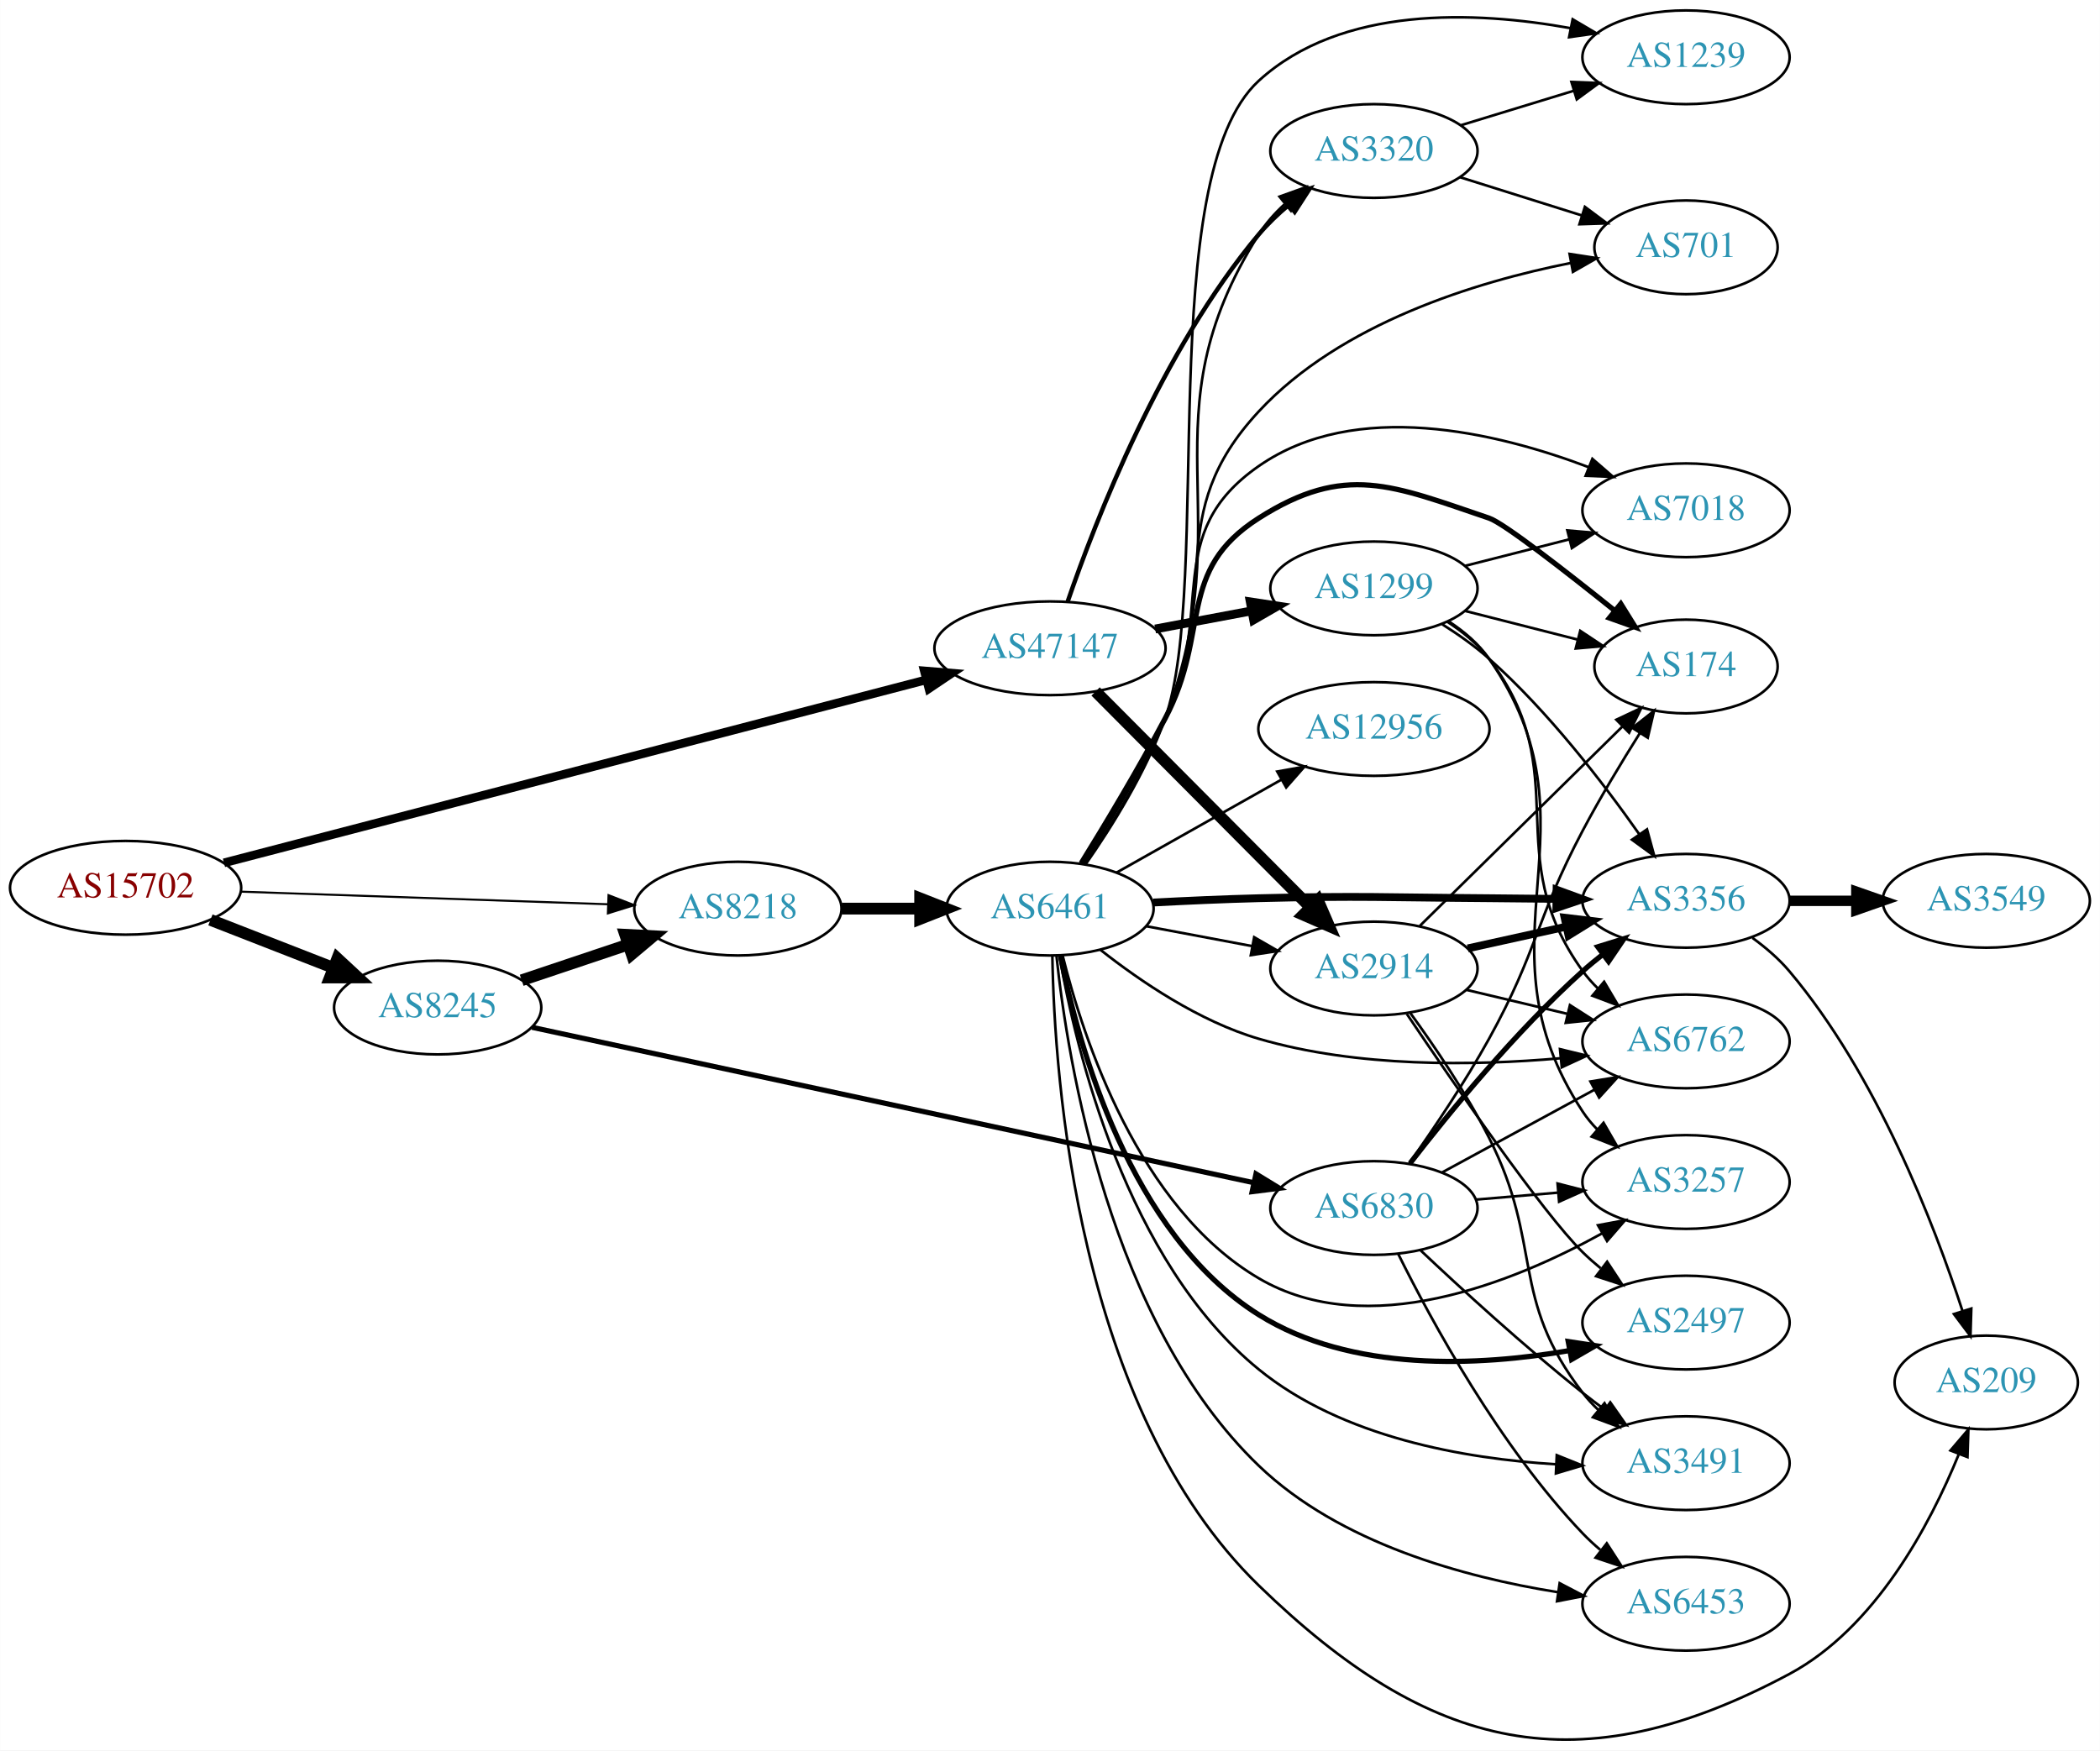
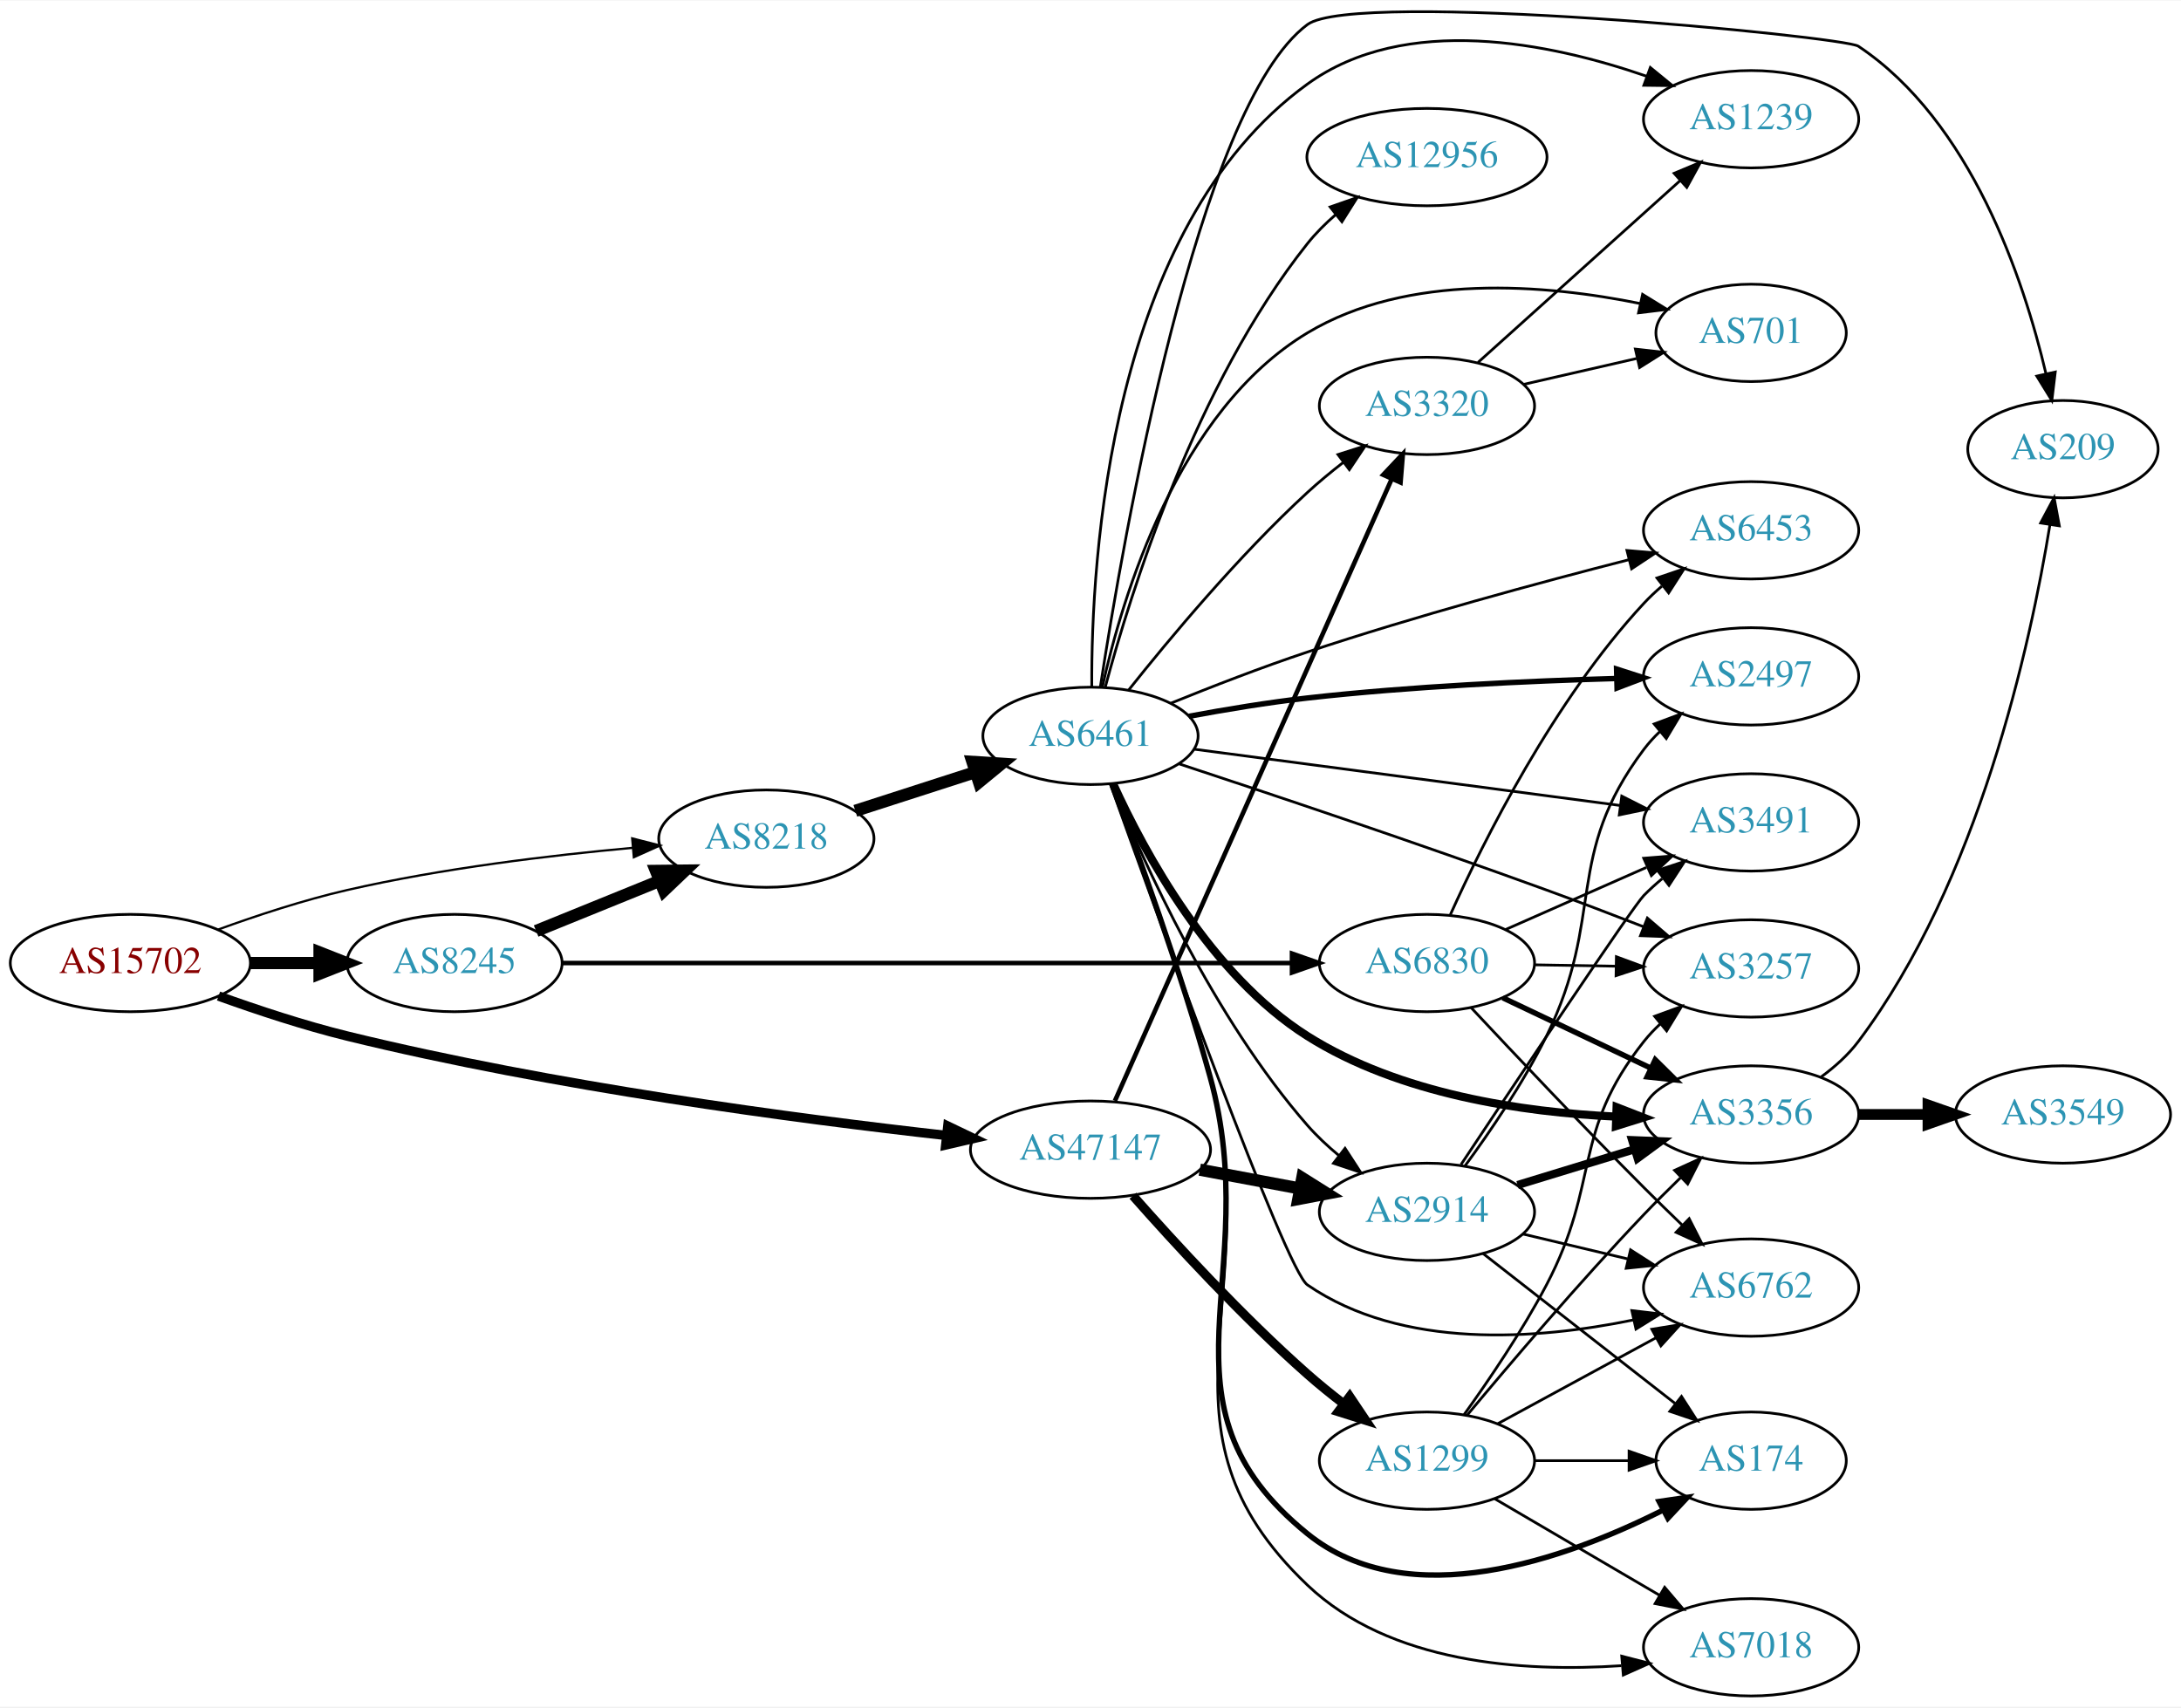
- <svg xmlns="http://www.w3.org/2000/svg" xmlns:xlink="http://www.w3.org/1999/xlink" width="806pt" height="672pt" viewBox="0.00 0.00 806.35 672.35">
-   <g id="graph0" class="graph" transform="scale(1 1) rotate(0) translate(4 668.347)">
-     <polygon fill="white" stroke="none" points="-4,4 -4,-668.347 802.348,-668.347 802.348,4 -4,4" />
+ <svg xmlns="http://www.w3.org/2000/svg" xmlns:xlink="http://www.w3.org/1999/xlink" width="806pt" height="631pt" viewBox="0.00 0.00 806.35 630.89">
+   <g id="graph0" class="graph" transform="scale(1 1) rotate(0) translate(4 626.893)">
+     <polygon fill="white" stroke="none" points="-4,4 -4,-626.893 802.348,-626.893 802.348,4 -4,4" />
    <g id="node1" class="node">
      <g id="a_node1">
        <a xlink:href="/asn/15702" xlink:title="AS15702 ~ Onstage Online GmbH [AT]">
-           <ellipse fill="#ffffff" stroke="black" cx="44.196" cy="-327.347" rx="44.393" ry="18" />
-           <text text-anchor="middle" x="44.196" y="-323.647" font-family="Times,serif" font-size="14.00" fill="#880000">AS15702</text>
+           <ellipse fill="#ffffff" stroke="black" cx="44.196" cy="-271" rx="44.393" ry="18" />
+           <text text-anchor="middle" x="44.196" y="-267.3" font-family="Times,serif" font-size="14.00" fill="#880000">AS15702</text>
        </a>
      </g>
    </g>
    <g id="node2" class="node">
      <g id="a_node2">
        <a xlink:href="/asn/8218" xlink:title="AS8218 ~ legacy Neotelecoms [FR]">
-           <ellipse fill="#ffffff" stroke="black" cx="279.332" cy="-319.347" rx="39.794" ry="18" />
-           <text text-anchor="middle" x="279.332" y="-315.647" font-family="Times,serif" font-size="14.00" fill="#2c94b3">AS8218</text>
+           <ellipse fill="#ffffff" stroke="black" cx="279.332" cy="-317" rx="39.794" ry="18" />
+           <text text-anchor="middle" x="279.332" y="-313.3" font-family="Times,serif" font-size="14.00" fill="#2c94b3">AS8218</text>
        </a>
      </g>
    </g>
    <g id="edge1" class="edge">
-       <path fill="none" stroke="black" stroke-width="0.783" d="M88.501,-325.861C128.439,-324.49 187.674,-322.458 229.329,-321.028" />
-       <polygon fill="black" stroke="black" stroke-width="0.783" points="229.644,-324.52 239.518,-320.679 229.404,-317.524 229.644,-324.52" />
+       <path fill="none" stroke="black" stroke-width="0.818" d="M76.747,-283.424C91.088,-288.636 108.394,-294.327 124.392,-298 159.29,-306.013 199.466,-310.827 230.023,-313.605" />
+       <polygon fill="black" stroke="black" stroke-width="0.818" points="229.73,-317.092 239.995,-314.47 230.335,-310.119 229.73,-317.092" />
    </g>
    <g id="node3" class="node">
      <g id="a_node3">
        <a xlink:href="/asn/8245" xlink:title="AS8245 ~ Video-Broadcast GmbH [AT]">
-           <ellipse fill="#ffffff" stroke="black" cx="164.039" cy="-281.347" rx="39.794" ry="18" />
-           <text text-anchor="middle" x="164.039" y="-277.647" font-family="Times,serif" font-size="14.00" fill="#2c94b3">AS8245</text>
+           <ellipse fill="#ffffff" stroke="black" cx="164.039" cy="-271" rx="39.794" ry="18" />
+           <text text-anchor="middle" x="164.039" y="-267.3" font-family="Times,serif" font-size="14.00" fill="#2c94b3">AS8245</text>
        </a>
      </g>
    </g>
    <g id="edge2" class="edge">
-       <path fill="none" stroke="black" stroke-width="4.5" d="M76.776,-315.02C91.205,-309.387 108.444,-302.658 123.706,-296.7" />
-       <polygon fill="black" stroke="black" stroke-width="4.5" points="125.516,-300.221 133.399,-292.916 122.652,-292.885 125.516,-300.221" />
+       <path fill="none" stroke="black" stroke-width="4.5" d="M88.407,-271C96.72,-271 105.482,-271 113.965,-271" />
+       <polygon fill="black" stroke="black" stroke-width="4.5" points="114.123,-274.938 124.123,-271 114.123,-267.063 114.123,-274.938" />
    </g>
    <g id="node4" class="node">
      <g id="a_node4">
        <a xlink:href="/asn/47147" xlink:title="AS47147 ~ ANEXIA Internetdienstleistungs GmbH [AT]">
-           <ellipse fill="#ffffff" stroke="black" cx="399.174" cy="-419.347" rx="44.393" ry="18" />
-           <text text-anchor="middle" x="399.174" y="-415.647" font-family="Times,serif" font-size="14.00" fill="#2c94b3">AS47147</text>
+           <ellipse fill="#ffffff" stroke="black" cx="399.174" cy="-202" rx="44.393" ry="18" />
+           <text text-anchor="middle" x="399.174" y="-198.3" font-family="Times,serif" font-size="14.00" fill="#2c94b3">AS47147</text>
        </a>
      </g>
    </g>
    <g id="edge3" class="edge">
-       <path fill="none" stroke="black" stroke-width="3.326" d="M81.972,-336.932C146.599,-353.776 280.409,-388.652 351.468,-407.173" />
-       <polygon fill="black" stroke="black" stroke-width="3.326" points="350.921,-410.648 361.481,-409.783 352.687,-403.874 350.921,-410.648" />
+       <path fill="none" stroke="black" stroke-width="3.477" d="M76.799,-258.796C91.15,-253.627 108.449,-247.908 124.392,-244 200.457,-225.354 290.547,-213.434 346.032,-207.228" />
+       <polygon fill="black" stroke="black" stroke-width="3.477" points="346.42,-210.707 355.978,-206.136 345.656,-203.749 346.42,-210.707" />
    </g>
    <g id="node5" class="node">
      <g id="a_node5">
        <a xlink:href="/asn/6461" xlink:title="AS6461 ~ Zayo Bandwidth [US]">
-           <ellipse fill="#ffffff" stroke="black" cx="399.174" cy="-319.347" rx="39.794" ry="18" />
-           <text text-anchor="middle" x="399.174" y="-315.647" font-family="Times,serif" font-size="14.00" fill="#2c94b3">AS6461</text>
+           <ellipse fill="#ffffff" stroke="black" cx="399.174" cy="-355" rx="39.794" ry="18" />
+           <text text-anchor="middle" x="399.174" y="-351.3" font-family="Times,serif" font-size="14.00" fill="#2c94b3">AS6461</text>
        </a>
      </g>
    </g>
    <g id="edge4" class="edge">
-       <path fill="none" stroke="black" stroke-width="4.5" d="M319.244,-319.347C328.798,-319.347 339.147,-319.347 349.11,-319.347" />
-       <polygon fill="black" stroke="black" stroke-width="4.5" points="349.302,-323.284 359.302,-319.347 349.302,-315.409 349.302,-323.284" />
+       <path fill="none" stroke="black" stroke-width="4.5" d="M312.221,-327.283C325.846,-331.677 341.932,-336.864 356.481,-341.555" />
+       <polygon fill="black" stroke="black" stroke-width="4.5" points="355.533,-345.387 366.259,-344.708 357.95,-337.892 355.533,-345.387" />
    </g>
    <g id="edge19" class="edge">
-       <path fill="none" stroke="black" stroke-width="4.5" d="M196.296,-291.831C208.945,-296.074 223.724,-301.03 237.226,-305.559" />
-       <polygon fill="black" stroke="black" stroke-width="4.5" points="236.05,-309.318 246.783,-308.765 238.554,-301.852 236.05,-309.318" />
+       <path fill="none" stroke="black" stroke-width="4.5" d="M194.214,-282.846C208.09,-288.48 224.867,-295.292 239.776,-301.346" />
+       <polygon fill="black" stroke="black" stroke-width="4.5" points="238.508,-305.08 249.255,-305.194 241.471,-297.784 238.508,-305.08" />
    </g>
    <g id="node20" class="node">
      <g id="a_node20">
        <a xlink:href="/asn/6830" xlink:title="AS6830 ~ LGI-UPC [AT]">
-           <ellipse fill="#ffffff" stroke="black" cx="523.566" cy="-204.347" rx="39.794" ry="18" />
-           <text text-anchor="middle" x="523.566" y="-200.647" font-family="Times,serif" font-size="14.00" fill="#2c94b3">AS6830</text>
+           <ellipse fill="#ffffff" stroke="black" cx="523.566" cy="-271" rx="39.794" ry="18" />
+           <text text-anchor="middle" x="523.566" y="-267.3" font-family="Times,serif" font-size="14.00" fill="#2c94b3">AS6830</text>
        </a>
      </g>
    </g>
    <g id="edge20" class="edge">
-       <path fill="none" stroke="black" stroke-width="1.969" d="M200.298,-273.753C265.532,-259.704 404.971,-229.673 477.161,-214.126" />
-       <polygon fill="black" stroke="black" stroke-width="1.969" points="478.268,-217.467 487.307,-211.94 476.794,-210.624 478.268,-217.467" />
-     </g>
-     <g id="node10" class="node">
-       <g id="a_node10">
+       <path fill="none" stroke="black" stroke-width="1.688" d="M203.981,-271C269.531,-271 401.765,-271 473.537,-271" />
+       <polygon fill="black" stroke="black" stroke-width="1.688" points="473.672,-274.5 483.672,-271 473.672,-267.5 473.672,-274.5" />
+     </g>
+     <g id="node9" class="node">
+       <g id="a_node9">
        <a xlink:href="/asn/2914" xlink:title="AS2914 ~ NTT America, Inc. [US]">
-           <ellipse fill="#ffffff" stroke="black" cx="523.566" cy="-296.347" rx="39.794" ry="18" />
-           <text text-anchor="middle" x="523.566" y="-292.647" font-family="Times,serif" font-size="14.00" fill="#2c94b3">AS2914</text>
+           <ellipse fill="#ffffff" stroke="black" cx="523.566" cy="-179" rx="39.794" ry="18" />
+           <text text-anchor="middle" x="523.566" y="-175.3" font-family="Times,serif" font-size="14.00" fill="#2c94b3">AS2914</text>
+         </a>
+       </g>
+     </g>
+     <g id="edge28" class="edge">
+       <path fill="none" stroke="black" stroke-width="4.5" d="M439.574,-194.596C451.366,-192.38 464.401,-189.931 476.577,-187.642" />
+       <polygon fill="black" stroke="black" stroke-width="4.5" points="477.457,-191.483 486.558,-185.767 476.003,-183.744 477.457,-191.483" />
+     </g>
+     <g id="node14" class="node">
+       <g id="a_node14">
+         <a xlink:href="/asn/3320" xlink:title="AS3320 ~ DTAG [DE]">
+           <ellipse fill="#ffffff" stroke="black" cx="523.566" cy="-477" rx="39.794" ry="18" />
+           <text text-anchor="middle" x="523.566" y="-473.3" font-family="Times,serif" font-size="14.00" fill="#2c94b3">AS3320</text>
        </a>
      </g>
    </g>
    <g id="edge30" class="edge">
-       <path fill="none" stroke="black" stroke-width="4.5" d="M416.681,-402.758C437.876,-381.457 474.8,-344.351 498.961,-320.069" />
-       <polygon fill="black" stroke="black" stroke-width="4.5" points="502.059,-322.538 506.321,-312.672 496.477,-316.983 502.059,-322.538" />
-     </g>
-     <g id="node18" class="node">
-       <g id="a_node18">
-         <a xlink:href="/asn/3320" xlink:title="AS3320 ~ DTAG [DE]">
-           <ellipse fill="#ffffff" stroke="black" cx="523.566" cy="-610.347" rx="39.794" ry="18" />
-           <text text-anchor="middle" x="523.566" y="-606.647" font-family="Times,serif" font-size="14.00" fill="#2c94b3">AS3320</text>
-         </a>
-       </g>
-     </g>
-     <g id="edge31" class="edge">
-       <path fill="none" stroke="black" stroke-width="1.688" d="M405.914,-437.14C416.604,-468.302 441.926,-533.68 479.37,-578.347 482.732,-582.356 486.692,-586.145 490.829,-589.616" />
-       <polygon fill="black" stroke="black" stroke-width="1.688" points="488.844,-592.506 498.888,-595.876 493.138,-586.978 488.844,-592.506" />
+       <path fill="none" stroke="black" stroke-width="1.688" d="M408.205,-220.044C429.175,-267.162 485.678,-394.117 510.543,-449.986" />
+       <polygon fill="black" stroke="black" stroke-width="1.688" points="507.402,-451.535 514.665,-459.248 513.797,-448.688 507.402,-451.535" />
    </g>
    <g id="node22" class="node">
      <g id="a_node22">
        <a xlink:href="/asn/1299" xlink:title="AS1299 ~ Telia Carrier [EU]">
-           <ellipse fill="#ffffff" stroke="black" cx="523.566" cy="-442.347" rx="39.794" ry="18" />
-           <text text-anchor="middle" x="523.566" y="-438.647" font-family="Times,serif" font-size="14.00" fill="#2c94b3">AS1299</text>
+           <ellipse fill="#ffffff" stroke="black" cx="523.566" cy="-87" rx="39.794" ry="18" />
+           <text text-anchor="middle" x="523.566" y="-83.3" font-family="Times,serif" font-size="14.00" fill="#2c94b3">AS1299</text>
        </a>
      </g>
    </g>
    <g id="edge29" class="edge">
-       <path fill="none" stroke="black" stroke-width="3.375" d="M439.574,-426.751C451.366,-428.967 464.401,-431.416 476.577,-433.704" />
-       <polygon fill="black" stroke="black" stroke-width="3.375" points="476.084,-437.173 486.558,-435.58 477.377,-430.293 476.084,-437.173" />
+       <path fill="none" stroke="black" stroke-width="3.375" d="M414.867,-184.961C430.205,-167.579 455.331,-140.221 479.37,-119 483.568,-115.294 488.171,-111.567 492.759,-108.033" />
+       <polygon fill="black" stroke="black" stroke-width="3.375" points="495.005,-110.724 500.909,-101.926 490.808,-105.122 495.005,-110.724" />
    </g>
    <g id="node6" class="node">
      <g id="a_node6">
-         <a xlink:href="/asn/2497" xlink:title="AS2497 ~ Internet Initiative Japan Inc. [JP]">
-           <ellipse fill="#ffffff" stroke="black" cx="643.409" cy="-160.347" rx="39.794" ry="18" />
-           <text text-anchor="middle" x="643.409" y="-156.647" font-family="Times,serif" font-size="14.00" fill="#2c94b3">AS2497</text>
+         <a xlink:href="/asn/3356" xlink:title="AS3356 ~ Level 3 Parent, LLC [US]">
+           <ellipse fill="#ffffff" stroke="black" cx="643.409" cy="-215" rx="39.794" ry="18" />
+           <text text-anchor="middle" x="643.409" y="-211.3" font-family="Times,serif" font-size="14.00" fill="#2c94b3">AS3356</text>
        </a>
      </g>
    </g>
    <g id="edge5" class="edge">
-       <path fill="none" stroke="black" stroke-width="2" d="M403.177,-301.309C409.907,-267.332 429.695,-194.471 479.37,-163.347 514.852,-141.116 563.754,-143.571 598.727,-149.608" />
-       <polygon fill="black" stroke="black" stroke-width="2" points="598.175,-153.065 608.65,-151.48 599.473,-146.187 598.175,-153.065" />
+       <path fill="none" stroke="black" stroke-width="3" d="M407.636,-337.058C419.102,-311.886 443.548,-266.636 479.37,-244 513.399,-222.497 558.976,-215.84 593.29,-214.222" />
+       <polygon fill="black" stroke="black" stroke-width="3" points="593.677,-217.711 603.552,-213.871 593.438,-210.715 593.677,-217.711" />
    </g>
    <g id="node7" class="node">
      <g id="a_node7">
-         <a xlink:href="/asn/3356" xlink:title="AS3356 ~ Level 3 Parent, LLC [US]">
-           <ellipse fill="#ffffff" stroke="black" cx="643.409" cy="-322.347" rx="39.794" ry="18" />
-           <text text-anchor="middle" x="643.409" y="-318.647" font-family="Times,serif" font-size="14.00" fill="#2c94b3">AS3356</text>
+         <a xlink:href="/asn/174" xlink:title="AS174 ~ Cogent Communications [US]">
+           <ellipse fill="#ffffff" stroke="black" cx="643.409" cy="-87" rx="35.194" ry="18" />
+           <text text-anchor="middle" x="643.409" y="-83.3" font-family="Times,serif" font-size="14.00" fill="#2c94b3">AS174</text>
        </a>
      </g>
    </g>
    <g id="edge6" class="edge">
-       <path fill="none" stroke="black" stroke-width="3" d="M438.829,-321.69C451.718,-322.367 466.158,-323.013 479.37,-323.347 518.643,-324.338 528.478,-323.61 567.762,-323.347 576.055,-323.291 584.865,-323.201 593.417,-323.097" />
-       <polygon fill="black" stroke="black" stroke-width="3" points="593.713,-326.593 603.667,-322.964 593.622,-319.594 593.713,-326.593" />
+       <path fill="none" stroke="black" stroke-width="2" d="M407.011,-337.268C416.167,-313.07 432.511,-268.224 443.37,-229 463.86,-154.987 419.678,-108.316 479.37,-60 516.731,-29.76 575.015,-50.661 610.838,-68.72" />
+       <polygon fill="black" stroke="black" stroke-width="2" points="609.39,-71.913 619.872,-73.454 612.639,-65.713 609.39,-71.913" />
    </g>
    <g id="node8" class="node">
      <g id="a_node8">
-         <a xlink:href="/asn/174" xlink:title="AS174 ~ Cogent Communications [US]">
-           <ellipse fill="#ffffff" stroke="black" cx="643.409" cy="-412.347" rx="35.194" ry="18" />
-           <text text-anchor="middle" x="643.409" y="-408.647" font-family="Times,serif" font-size="14.00" fill="#2c94b3">AS174</text>
+         <a xlink:href="/asn/2497" xlink:title="AS2497 ~ Internet Initiative Japan Inc. [JP]">
+           <ellipse fill="#ffffff" stroke="black" cx="643.409" cy="-377" rx="39.794" ry="18" />
+           <text text-anchor="middle" x="643.409" y="-373.3" font-family="Times,serif" font-size="14.00" fill="#2c94b3">AS2497</text>
        </a>
      </g>
    </g>
    <g id="edge7" class="edge">
-       <path fill="none" stroke="black" stroke-width="2" d="M411.135,-336.776C420.172,-351.397 433.125,-372.944 443.37,-392.347 461.01,-425.753 447.499,-449.065 479.37,-469.347 512.514,-490.438 530.547,-481.931 567.762,-469.347 573.405,-467.439 596.927,-449.137 616.079,-433.779" />
-       <polygon fill="black" stroke="black" stroke-width="2" points="618.363,-436.433 623.954,-427.434 613.971,-430.982 618.363,-436.433" />
-     </g>
-     <g id="node9" class="node">
-       <g id="a_node9">
-         <a xlink:href="/asn/7018" xlink:title="AS7018 ~ AT&amp;T Services, Inc. [US]">
-           <ellipse fill="#ffffff" stroke="black" cx="643.409" cy="-472.347" rx="39.794" ry="18" />
-           <text text-anchor="middle" x="643.409" y="-468.647" font-family="Times,serif" font-size="14.00" fill="#2c94b3">AS7018</text>
-         </a>
-       </g>
+       <path fill="none" stroke="black" stroke-width="2" d="M435.517,-362.229C449.164,-364.762 464.94,-367.377 479.37,-369 517.615,-373.301 561.164,-375.29 593.627,-376.21" />
+       <polygon fill="black" stroke="black" stroke-width="2" points="593.67,-379.712 603.757,-376.473 593.851,-372.715 593.67,-379.712" />
    </g>
    <g id="edge8" class="edge">
-       <path fill="none" stroke="black" d="M411.556,-336.564C420.844,-351.06 433.928,-372.54 443.37,-392.347 463.158,-433.856 441.619,-463.09 479.37,-489.347 516.529,-515.191 570.447,-502.361 605.956,-488.936" />
-       <polygon fill="black" stroke="black" points="607.452,-492.108 615.455,-485.165 604.869,-485.602 607.452,-492.108" />
+       <path fill="none" stroke="black" d="M407.057,-337.088C418.75,-308.251 444.645,-250.752 479.37,-211 482.813,-207.059 486.819,-203.31 490.977,-199.857" />
+       <polygon fill="black" stroke="black" points="493.284,-202.498 499.052,-193.61 489.001,-196.961 493.284,-202.498" />
+     </g>
+     <g id="node10" class="node">
+       <g id="a_node10">
+         <a xlink:href="/asn/1239" xlink:title="AS1239 ~ Sprint [US]">
+           <ellipse fill="#ffffff" stroke="black" cx="643.409" cy="-583" rx="39.794" ry="18" />
+           <text text-anchor="middle" x="643.409" y="-579.3" font-family="Times,serif" font-size="14.00" fill="#2c94b3">AS1239</text>
+         </a>
+       </g>
    </g>
    <g id="edge9" class="edge">
-       <path fill="none" stroke="black" d="M436.234,-312.57C448.933,-310.184 463.38,-307.469 476.774,-304.952" />
-       <polygon fill="black" stroke="black" points="477.583,-308.361 486.764,-303.075 476.29,-301.482 477.583,-308.361" />
+       <path fill="none" stroke="black" d="M399.646,-373.239C399.415,-419.764 406.061,-542.925 479.37,-596 515.636,-622.256 569.078,-611.237 604.78,-598.9" />
+       <polygon fill="black" stroke="black" points="606.152,-602.125 614.351,-595.415 603.757,-595.548 606.152,-602.125" />
    </g>
    <g id="node11" class="node">
      <g id="a_node11">
-         <a xlink:href="/asn/209" xlink:title="AS209 ~ CenturyLink Communications, LLC [US]">
-           <ellipse fill="#ffffff" stroke="black" cx="758.702" cy="-137.347" rx="35.194" ry="18" />
-           <text text-anchor="middle" x="758.702" y="-133.647" font-family="Times,serif" font-size="14.00" fill="#2c94b3">AS209</text>
+         <a xlink:href="/asn/3491" xlink:title="AS3491 ~ PCCW Global, Inc. [US]">
+           <ellipse fill="#ffffff" stroke="black" cx="643.409" cy="-323" rx="39.794" ry="18" />
+           <text text-anchor="middle" x="643.409" y="-319.3" font-family="Times,serif" font-size="14.00" fill="#2c94b3">AS3491</text>
        </a>
      </g>
    </g>
    <g id="edge10" class="edge">
-       <path fill="none" stroke="black" d="M400.079,-301.218C400.855,-254.161 409.652,-127.081 479.37,-59.347 545.198,4.608 602.139,17.965 683.055,-25.347 716.12,-43.045 737.066,-82.574 748.092,-109.604" />
-       <polygon fill="black" stroke="black" points="744.963,-111.217 751.837,-119.28 751.491,-108.69 744.963,-111.217" />
+       <path fill="none" stroke="black" d="M437.492,-350.07C479.812,-344.48 548.904,-335.352 595.005,-329.262" />
+       <polygon fill="black" stroke="black" points="595.593,-332.715 605.048,-327.935 594.676,-325.775 595.593,-332.715" />
    </g>
    <g id="node12" class="node">
      <g id="a_node12">
-         <a xlink:href="/asn/1239" xlink:title="AS1239 ~ Sprint [US]">
-           <ellipse fill="#ffffff" stroke="black" cx="643.409" cy="-646.347" rx="39.794" ry="18" />
-           <text text-anchor="middle" x="643.409" y="-642.647" font-family="Times,serif" font-size="14.00" fill="#2c94b3">AS1239</text>
+         <a xlink:href="/asn/12956" xlink:title="AS12956 ~ TELXIUS [ES]">
+           <ellipse fill="#ffffff" stroke="black" cx="523.566" cy="-569" rx="44.393" ry="18" />
+           <text text-anchor="middle" x="523.566" y="-565.3" font-family="Times,serif" font-size="14.00" fill="#2c94b3">AS12956</text>
        </a>
      </g>
    </g>
    <g id="edge11" class="edge">
-       <path fill="none" stroke="black" d="M412.869,-336.391C422.798,-350.612 436.1,-371.8 443.37,-392.347 461.727,-444.224 438.734,-600.24 479.37,-637.347 511.134,-666.351 562.521,-664.135 599.111,-657.518" />
-       <polygon fill="black" stroke="black" points="599.88,-660.934 609.01,-655.557 598.52,-654.067 599.88,-660.934" />
+       <path fill="none" stroke="black" d="M404.61,-372.915C413.859,-407.536 437.869,-484.811 479.37,-537 482.405,-540.817 486.001,-544.409 489.802,-547.708" />
+       <polygon fill="black" stroke="black" points="487.772,-550.566 497.778,-554.049 492.129,-545.087 487.772,-550.566" />
    </g>
    <g id="node13" class="node">
      <g id="a_node13">
-         <a xlink:href="/asn/701" xlink:title="AS701 ~ UUNET [US]">
-           <ellipse fill="#ffffff" stroke="black" cx="643.409" cy="-573.347" rx="35.194" ry="18" />
-           <text text-anchor="middle" x="643.409" y="-569.647" font-family="Times,serif" font-size="14.00" fill="#2c94b3">AS701</text>
+         <a xlink:href="/asn/3257" xlink:title="AS3257 ~ GTT [DE]">
+           <ellipse fill="#ffffff" stroke="black" cx="643.409" cy="-269" rx="39.794" ry="18" />
+           <text text-anchor="middle" x="643.409" y="-265.3" font-family="Times,serif" font-size="14.00" fill="#2c94b3">AS3257</text>
        </a>
      </g>
    </g>
    <g id="edge12" class="edge">
-       <path fill="none" stroke="black" d="M411.866,-336.422C421.338,-350.834 434.519,-372.269 443.37,-392.347 465.488,-442.519 442.032,-470.193 479.37,-510.347 510.819,-544.167 562.498,-560.041 599.238,-567.354" />
-       <polygon fill="black" stroke="black" points="598.705,-570.814 609.176,-569.197 599.982,-563.932 598.705,-570.814" />
-     </g>
-     <g id="node14" class="node">
-       <g id="a_node14">
-         <a xlink:href="/asn/3257" xlink:title="AS3257 ~ GTT [DE]">
-           <ellipse fill="#ffffff" stroke="black" cx="643.409" cy="-214.347" rx="39.794" ry="18" />
-           <text text-anchor="middle" x="643.409" y="-210.647" font-family="Times,serif" font-size="14.00" fill="#2c94b3">AS3257</text>
-         </a>
-       </g>
+       <path fill="none" stroke="black" d="M431.82,-344.684C465.621,-333.561 520.692,-315.139 567.762,-298 579.5,-293.726 592.192,-288.88 603.724,-284.39" />
+       <polygon fill="black" stroke="black" points="605.056,-287.628 613.092,-280.723 602.504,-281.11 605.056,-287.628" />
    </g>
    <g id="edge13" class="edge">
-       <path fill="none" stroke="black" d="M404.03,-301.314C411.9,-269.571 433.123,-204.507 479.37,-177.347 520.84,-152.992 576.928,-175.664 611.339,-194.69" />
-       <polygon fill="black" stroke="black" points="609.603,-197.729 620.019,-199.667 613.085,-191.657 609.603,-197.729" />
+       <path fill="none" stroke="black" d="M413.226,-371.88C428.187,-390.717 453.935,-421.617 479.37,-445 483.493,-448.79 488.056,-452.561 492.626,-456.114" />
+       <polygon fill="black" stroke="black" points="490.67,-459.022 500.767,-462.231 494.875,-453.426 490.67,-459.022" />
    </g>
    <g id="node15" class="node">
      <g id="a_node15">
-         <a xlink:href="/asn/6453" xlink:title="AS6453 ~ TATA COMMUNICATIONS (AMERICA) INC [US]">
-           <ellipse fill="#ffffff" stroke="black" cx="643.409" cy="-52.347" rx="39.794" ry="18" />
-           <text text-anchor="middle" x="643.409" y="-48.647" font-family="Times,serif" font-size="14.00" fill="#2c94b3">AS6453</text>
+         <a xlink:href="/asn/701" xlink:title="AS701 ~ UUNET [US]">
+           <ellipse fill="#ffffff" stroke="black" cx="643.409" cy="-504" rx="35.194" ry="18" />
+           <text text-anchor="middle" x="643.409" y="-500.3" font-family="Times,serif" font-size="14.00" fill="#2c94b3">AS701</text>
        </a>
      </g>
    </g>
    <g id="edge14" class="edge">
-       <path fill="none" stroke="black" d="M401.65,-301.292C405.954,-260.475 422.09,-160.373 479.37,-105.347 510.334,-75.602 558.174,-62.55 594.037,-56.823" />
-       <polygon fill="black" stroke="black" points="594.888,-60.236 604.279,-55.333 593.879,-53.309 594.888,-60.236" />
+       <path fill="none" stroke="black" d="M403.566,-373.106C410.824,-406.062 431.285,-475.103 479.37,-504 516.467,-526.294 567.414,-521.956 602.431,-514.847" />
+       <polygon fill="black" stroke="black" points="603.287,-518.242 612.307,-512.683 601.789,-511.404 603.287,-518.242" />
    </g>
    <g id="node16" class="node">
      <g id="a_node16">
-         <a xlink:href="/asn/12956" xlink:title="AS12956 ~ TELXIUS [ES]">
-           <ellipse fill="#ffffff" stroke="black" cx="523.566" cy="-388.347" rx="44.393" ry="18" />
-           <text text-anchor="middle" x="523.566" y="-384.647" font-family="Times,serif" font-size="14.00" fill="#2c94b3">AS12956</text>
+         <a xlink:href="/asn/6762" xlink:title="AS6762 ~ TELECOM ITALIA SPARKLE S.p.A. [IT]">
+           <ellipse fill="#ffffff" stroke="black" cx="643.409" cy="-151" rx="39.794" ry="18" />
+           <text text-anchor="middle" x="643.409" y="-147.3" font-family="Times,serif" font-size="14.00" fill="#2c94b3">AS6762</text>
        </a>
      </g>
    </g>
    <g id="edge15" class="edge">
-       <path fill="none" stroke="black" d="M424.648,-333.144C442.796,-343.375 467.783,-357.462 487.972,-368.844" />
-       <polygon fill="black" stroke="black" points="486.439,-371.998 496.869,-373.86 489.877,-365.9 486.439,-371.998" />
+       <path fill="none" stroke="black" d="M406.503,-337.204C423.822,-288.73 471.247,-157.587 479.37,-152 514.394,-127.911 564.433,-131.74 599.817,-139.022" />
+       <polygon fill="black" stroke="black" points="599.317,-142.497 609.839,-141.256 600.84,-135.664 599.317,-142.497" />
    </g>
    <g id="node17" class="node">
      <g id="a_node17">
-         <a xlink:href="/asn/6762" xlink:title="AS6762 ~ TELECOM ITALIA SPARKLE S.p.A. [IT]">
-           <ellipse fill="#ffffff" stroke="black" cx="643.409" cy="-268.347" rx="39.794" ry="18" />
-           <text text-anchor="middle" x="643.409" y="-264.647" font-family="Times,serif" font-size="14.00" fill="#2c94b3">AS6762</text>
+         <a xlink:href="/asn/7018" xlink:title="AS7018 ~ AT&amp;T Services, Inc. [US]">
+           <ellipse fill="#ffffff" stroke="black" cx="643.409" cy="-18" rx="39.794" ry="18" />
+           <text text-anchor="middle" x="643.409" y="-14.3" font-family="Times,serif" font-size="14.00" fill="#2c94b3">AS7018</text>
        </a>
      </g>
    </g>
    <g id="edge16" class="edge">
-       <path fill="none" stroke="black" d="M418.543,-303.523C433.722,-291.549 456.429,-276.059 479.37,-269.347 517.122,-258.301 561.928,-258.952 595.007,-261.857" />
-       <polygon fill="black" stroke="black" points="595.017,-265.374 605.311,-262.867 595.7,-258.408 595.017,-265.374" />
+       <path fill="none" stroke="black" d="M407.13,-337.3C416.42,-313.139 432.918,-268.334 443.37,-229 465.219,-146.78 417.757,-99.663 479.37,-41 509.801,-12.026 559.038,-8.742 595.451,-11.199" />
+       <polygon fill="black" stroke="black" points="595.571,-14.721 605.83,-12.075 596.159,-7.746 595.571,-14.721" />
+     </g>
+     <g id="node18" class="node">
+       <g id="a_node18">
+         <a xlink:href="/asn/209" xlink:title="AS209 ~ CenturyLink Communications, LLC [US]">
+           <ellipse fill="#ffffff" stroke="black" cx="758.702" cy="-461" rx="35.194" ry="18" />
+           <text text-anchor="middle" x="758.702" y="-457.3" font-family="Times,serif" font-size="14.00" fill="#2c94b3">AS209</text>
+         </a>
+       </g>
    </g>
    <g id="edge17" class="edge">
-       <path fill="none" stroke="black" d="M412.622,-336.482C422.408,-350.755 435.636,-371.97 443.37,-392.347 473.249,-471.068 434.487,-507.105 479.37,-578.347 482.029,-582.566 485.459,-586.419 489.224,-589.873" />
-       <polygon fill="black" stroke="black" points="487.306,-592.824 497.281,-596.396 491.711,-587.383 487.306,-592.824" />
+       <path fill="none" stroke="black" d="M402.793,-372.965C411.113,-427.272 438.802,-587.848 479.37,-618 496.879,-631.013 677.611,-613.628 683.055,-610 724.73,-582.228 744.175,-523.893 752.398,-489.021" />
+       <polygon fill="black" stroke="black" points="755.87,-489.531 754.603,-479.012 749.034,-488.026 755.87,-489.531" />
    </g>
    <g id="node19" class="node">
      <g id="a_node19">
-         <a xlink:href="/asn/3491" xlink:title="AS3491 ~ PCCW Global, Inc. [US]">
-           <ellipse fill="#ffffff" stroke="black" cx="643.409" cy="-106.347" rx="39.794" ry="18" />
-           <text text-anchor="middle" x="643.409" y="-102.647" font-family="Times,serif" font-size="14.00" fill="#2c94b3">AS3491</text>
+         <a xlink:href="/asn/6453" xlink:title="AS6453 ~ TATA COMMUNICATIONS (AMERICA) INC [US]">
+           <ellipse fill="#ffffff" stroke="black" cx="643.409" cy="-431" rx="39.794" ry="18" />
+           <text text-anchor="middle" x="643.409" y="-427.3" font-family="Times,serif" font-size="14.00" fill="#2c94b3">AS6453</text>
        </a>
      </g>
    </g>
    <g id="edge18" class="edge">
-       <path fill="none" stroke="black" d="M402.804,-301.328C409.067,-265.222 428.348,-183.92 479.37,-142.347 511.379,-116.266 558.243,-108.063 593.521,-105.917" />
-       <polygon fill="black" stroke="black" points="593.778,-109.409 603.604,-105.448 593.452,-102.417 593.778,-109.409" />
-     </g>
-     <g id="edge28" class="edge">
-       <path fill="none" stroke="black" d="M668.908,-308.122C674.006,-304.41 679.043,-300.1 683.055,-295.347 716.577,-255.643 738.658,-198.339 749.601,-164.76" />
-       <polygon fill="black" stroke="black" points="752.963,-165.736 752.64,-155.146 746.289,-163.626 752.963,-165.736" />
+       <path fill="none" stroke="black" d="M428.875,-367.065C443.798,-373.126 462.418,-380.36 479.37,-386 519.139,-399.232 565.245,-411.698 598.258,-420.139" />
+       <polygon fill="black" stroke="black" points="597.508,-423.559 608.062,-422.625 599.229,-416.774 597.508,-423.559" />
+     </g>
+     <g id="edge27" class="edge">
+       <path fill="none" stroke="black" d="M669.315,-228.9C674.392,-232.629 679.317,-237.028 683.055,-242 727.548,-301.171 746.667,-388.653 753.886,-433.013" />
+       <polygon fill="black" stroke="black" points="750.453,-433.716 755.437,-443.066 757.371,-432.649 750.453,-433.716" />
    </g>
    <g id="node21" class="node">
      <g id="a_node21">
        <a xlink:href="/asn/3549" xlink:title="AS3549 ~ Level 3 Parent, LLC [US]">
-           <ellipse fill="#ffffff" stroke="black" cx="758.702" cy="-322.347" rx="39.794" ry="18" />
-           <text text-anchor="middle" x="758.702" y="-318.647" font-family="Times,serif" font-size="14.00" fill="#2c94b3">AS3549</text>
-         </a>
-       </g>
-     </g>
-     <g id="edge27" class="edge">
-       <path fill="none" stroke="black" stroke-width="4" d="M683.081,-322.347C691.284,-322.347 700.048,-322.347 708.58,-322.347" />
-       <polygon fill="black" stroke="black" stroke-width="4" points="708.819,-325.847 718.819,-322.347 708.819,-318.847 708.819,-325.847" />
+           <ellipse fill="#ffffff" stroke="black" cx="758.702" cy="-215" rx="39.794" ry="18" />
+           <text text-anchor="middle" x="758.702" y="-211.3" font-family="Times,serif" font-size="14.00" fill="#2c94b3">AS3549</text>
+         </a>
+       </g>
+     </g>
+     <g id="edge26" class="edge">
+       <path fill="none" stroke="black" stroke-width="4" d="M683.081,-215C691.284,-215 700.048,-215 708.58,-215" />
+       <polygon fill="black" stroke="black" stroke-width="4" points="708.819,-218.5 718.819,-215 708.819,-211.5 708.819,-218.5" />
+     </g>
+     <g id="edge32" class="edge">
+       <path fill="none" stroke="black" stroke-width="3" d="M557.079,-188.932C570.475,-193.025 586.166,-197.818 600.414,-202.171" />
+       <polygon fill="black" stroke="black" stroke-width="3" points="599.416,-205.526 610.002,-205.1 601.461,-198.831 599.416,-205.526" />
+     </g>
+     <g id="edge33" class="edge">
+       <path fill="none" stroke="black" d="M544.291,-163.601C563.726,-148.428 593.574,-125.125 615.247,-108.206" />
+       <polygon fill="black" stroke="black" points="617.673,-110.751 623.402,-101.839 613.366,-105.234 617.673,-110.751" />
+     </g>
+     <g id="edge35" class="edge">
+       <path fill="none" stroke="black" d="M537.585,-195.918C546.911,-208.623 559.273,-226.734 567.762,-244 589.715,-288.649 573.883,-310.217 603.762,-350 605.513,-352.331 607.526,-354.537 609.692,-356.606" />
+       <polygon fill="black" stroke="black" points="607.573,-359.396 617.499,-363.103 612.051,-354.016 607.573,-359.396" />
+     </g>
+     <g id="edge31" class="edge">
+       <path fill="none" stroke="black" d="M536.166,-196.495C557.149,-228.091 599.631,-291.807 603.762,-296 605.863,-298.132 608.151,-300.205 610.532,-302.194" />
+       <polygon fill="black" stroke="black" points="608.779,-305.261 618.838,-308.588 613.049,-299.714 608.779,-305.261" />
+     </g>
+     <g id="edge34" class="edge">
+       <path fill="none" stroke="black" d="M558.968,-170.826C571.083,-167.947 584.881,-164.669 597.72,-161.618" />
+       <polygon fill="black" stroke="black" points="598.84,-164.95 607.76,-159.233 597.222,-158.139 598.84,-164.95" />
+     </g>
+     <g id="edge42" class="edge">
+       <path fill="none" stroke="black" d="M542.464,-493.099C562.392,-511.025 594.75,-540.13 617.227,-560.349" />
+       <polygon fill="black" stroke="black" points="614.953,-563.011 624.729,-567.097 619.635,-557.807 614.953,-563.011" />
+     </g>
+     <g id="edge41" class="edge">
+       <path fill="none" stroke="black" d="M559.286,-484.955C572.378,-487.955 587.4,-491.396 601.041,-494.522" />
+       <polygon fill="black" stroke="black" points="600.619,-498.016 611.148,-496.838 602.183,-491.193 600.619,-498.016" />
+     </g>
+     <g id="edge23" class="edge">
+       <path fill="none" stroke="black" stroke-width="2" d="M551.602,-258.152C567.77,-250.469 588.522,-240.608 606.106,-232.252" />
+       <polygon fill="black" stroke="black" stroke-width="2" points="607.969,-235.241 615.499,-227.788 604.965,-228.919 607.969,-235.241" />
+     </g>
+     <g id="edge22" class="edge">
+       <path fill="none" stroke="black" d="M552.493,-283.323C568.083,-290.202 587.719,-298.867 604.661,-306.343" />
+       <polygon fill="black" stroke="black" points="603.712,-309.75 614.274,-310.585 606.538,-303.346 603.712,-309.75" />
+     </g>
+     <g id="edge21" class="edge">
+       <path fill="none" stroke="black" d="M563.479,-270.34C573.032,-270.177 583.382,-270.002 593.345,-269.833" />
+       <polygon fill="black" stroke="black" points="593.598,-273.329 603.537,-269.66 593.479,-266.33 593.598,-273.329" />
+     </g>
+     <g id="edge24" class="edge">
+       <path fill="none" stroke="black" d="M539.831,-254.569C555.624,-237.671 581.107,-210.693 603.762,-188 608.327,-183.427 613.265,-178.608 618.036,-174.013" />
+       <polygon fill="black" stroke="black" points="620.512,-176.488 625.318,-167.046 615.673,-171.43 620.512,-176.488" />
+     </g>
+     <g id="edge25" class="edge">
+       <path fill="none" stroke="black" d="M532.244,-288.936C544.48,-316.069 570.458,-368.18 603.762,-404 605.8,-406.192 608.044,-408.308 610.394,-410.326" />
+       <polygon fill="black" stroke="black" points="608.61,-413.373 618.644,-416.773 612.92,-407.858 608.61,-413.373" />
+     </g>
+     <g id="edge40" class="edge">
+       <path fill="none" stroke="black" d="M538.433,-103.841C553.908,-122.417 579.914,-152.991 603.762,-178 608.033,-182.479 612.699,-187.132 617.264,-191.566" />
+       <polygon fill="black" stroke="black" points="615.123,-194.362 624.766,-198.752 619.965,-189.307 615.123,-194.362" />
+     </g>
+     <g id="edge37" class="edge">
+       <path fill="none" stroke="black" d="M563.479,-87C574.566,-87 586.725,-87 598.108,-87" />
+       <polygon fill="black" stroke="black" points="598.289,-90.5 608.289,-87 598.289,-83.5 598.289,-90.5" />
+     </g>
+     <g id="edge38" class="edge">
+       <path fill="none" stroke="black" d="M537.314,-104.055C546.506,-116.83 558.818,-134.966 567.762,-152 587.791,-190.143 576.984,-208.252 603.762,-242 605.575,-244.284 607.631,-246.455 609.828,-248.501" />
+       <polygon fill="black" stroke="black" points="607.742,-251.316 617.693,-254.953 612.182,-245.904 607.742,-251.316" />
    </g>
    <g id="edge39" class="edge">
-       <path fill="none" stroke="black" d="M536.192,-278.908C554.211,-252.136 588.405,-202.422 603.762,-187.347 605.898,-185.25 608.212,-183.202 610.609,-181.231" />
-       <polygon fill="black" stroke="black" points="613.121,-183.717 618.947,-174.868 608.874,-178.152 613.121,-183.717" />
-     </g>
-     <g id="edge37" class="edge">
-       <path fill="none" stroke="black" stroke-width="3" d="M559.604,-304.077C571.488,-306.699 584.934,-309.666 597.48,-312.434" />
-       <polygon fill="black" stroke="black" stroke-width="3" points="596.784,-315.864 607.303,-314.601 598.292,-309.029 596.784,-315.864" />
-     </g>
-     <g id="edge40" class="edge">
-       <path fill="none" stroke="black" d="M541.2,-312.721C561.493,-332.696 595.928,-366.592 618.917,-389.222" />
-       <polygon fill="black" stroke="black" points="616.656,-391.908 626.238,-396.428 621.566,-386.919 616.656,-391.908" />
-     </g>
-     <g id="edge41" class="edge">
-       <path fill="none" stroke="black" d="M558.968,-288.173C571.083,-285.294 584.881,-282.016 597.72,-278.965" />
-       <polygon fill="black" stroke="black" points="598.84,-282.296 607.76,-276.579 597.222,-275.486 598.84,-282.296" />
-     </g>
-     <g id="edge38" class="edge">
-       <path fill="none" stroke="black" d="M537.459,-279.366C546.722,-266.629 559.061,-248.507 567.762,-231.347 588.748,-189.962 575.441,-170.102 603.762,-133.347 605.542,-131.037 607.575,-128.847 609.756,-126.789" />
-       <polygon fill="black" stroke="black" points="612.112,-129.382 617.589,-120.313 607.652,-123.987 612.112,-129.382" />
-     </g>
-     <g id="edge43" class="edge">
-       <path fill="none" stroke="black" d="M557.079,-620.279C570.475,-624.371 586.166,-629.165 600.414,-633.518" />
-       <polygon fill="black" stroke="black" points="599.416,-636.872 610.002,-636.447 601.461,-630.178 599.416,-636.872" />
-     </g>
-     <g id="edge42" class="edge">
-       <path fill="none" stroke="black" d="M556.767,-600.236C571.19,-595.708 588.322,-590.329 603.46,-585.576" />
-       <polygon fill="black" stroke="black" points="604.579,-588.893 613.071,-582.558 602.482,-582.215 604.579,-588.893" />
-     </g>
-     <g id="edge26" class="edge">
-       <path fill="none" stroke="black" stroke-width="2" d="M537.462,-221.562C552.283,-240.741 577.907,-272.104 603.762,-295.347 606.197,-297.535 608.815,-299.699 611.498,-301.793" />
-       <polygon fill="black" stroke="black" stroke-width="2" points="609.511,-304.677 619.631,-307.816 613.678,-299.052 609.511,-304.677" />
-     </g>
-     <g id="edge24" class="edge">
-       <path fill="none" stroke="black" d="M537.1,-221.517C546.186,-234.348 558.459,-252.505 567.762,-269.347 586.616,-303.475 585.532,-314.882 603.762,-349.347 610.438,-361.966 618.61,-375.516 625.718,-386.804" />
-       <polygon fill="black" stroke="black" points="622.814,-388.76 631.141,-395.311 628.717,-384.997 622.814,-388.76" />
-     </g>
-     <g id="edge22" class="edge">
-       <path fill="none" stroke="black" d="M562.826,-207.593C572.806,-208.44 583.692,-209.364 594.118,-210.249" />
-       <polygon fill="black" stroke="black" points="594.081,-213.758 604.341,-211.116 594.673,-206.783 594.081,-213.758" />
-     </g>
-     <g id="edge25" class="edge">
-       <path fill="none" stroke="black" d="M532.913,-186.676C545.637,-160.992 571.809,-112.774 603.762,-79.347 605.83,-77.183 608.096,-75.088 610.46,-73.084" />
-       <polygon fill="black" stroke="black" points="612.982,-75.557 618.737,-66.661 608.691,-70.026 612.982,-75.557" />
-     </g>
-     <g id="edge23" class="edge">
-       <path fill="none" stroke="black" d="M549.847,-218.076C566.933,-227.356 589.697,-239.719 608.373,-249.862" />
-       <polygon fill="black" stroke="black" points="606.712,-252.943 617.171,-254.64 610.053,-246.792 606.712,-252.943" />
-     </g>
-     <g id="edge21" class="edge">
-       <path fill="none" stroke="black" d="M541.348,-188.216C557.032,-173.406 581.334,-151.128 603.762,-133.347 606.474,-131.197 609.344,-129.021 612.247,-126.885" />
-       <polygon fill="black" stroke="black" points="614.321,-129.705 620.406,-121.032 610.241,-124.017 614.321,-129.705" />
+       <path fill="none" stroke="black" d="M549.847,-100.73C566.933,-110.009 589.697,-122.372 608.373,-132.515" />
+       <polygon fill="black" stroke="black" points="606.712,-135.596 617.171,-137.293 610.053,-129.445 606.712,-135.596" />
    </g>
    <g id="edge36" class="edge">
-       <path fill="none" stroke="black" d="M549.793,-428.559C555.962,-424.665 562.342,-420.164 567.762,-415.347 590.41,-395.22 611.558,-367.713 625.52,-347.841" />
-       <polygon fill="black" stroke="black" points="628.429,-349.787 631.228,-339.569 622.668,-345.812 628.429,-349.787" />
-     </g>
-     <g id="edge35" class="edge">
-       <path fill="none" stroke="black" d="M558.651,-433.669C572.107,-430.244 587.678,-426.28 601.718,-422.706" />
-       <polygon fill="black" stroke="black" points="602.79,-426.044 611.618,-420.185 601.063,-419.261 602.79,-426.044" />
-     </g>
-     <g id="edge32" class="edge">
-       <path fill="none" stroke="black" d="M558.651,-451.024C571.11,-454.196 585.382,-457.829 598.572,-461.187" />
-       <polygon fill="black" stroke="black" points="597.846,-464.614 608.401,-463.689 599.573,-457.83 597.846,-464.614" />
-     </g>
-     <g id="edge33" class="edge">
-       <path fill="none" stroke="black" d="M552.46,-429.55C558.272,-425.726 563.821,-421.008 567.762,-415.347 612.879,-350.532 560.319,-307.295 603.762,-241.347 605.366,-238.912 607.272,-236.632 609.365,-234.51" />
-       <polygon fill="black" stroke="black" points="611.733,-237.09 617.034,-227.916 607.169,-231.783 611.733,-237.09" />
-     </g>
-     <g id="edge34" class="edge">
-       <path fill="none" stroke="black" d="M551.658,-429.584C557.643,-425.717 563.471,-420.971 567.762,-415.347 601.54,-371.08 571.128,-340.463 603.762,-295.347 605.471,-292.984 607.453,-290.756 609.598,-288.671" />
-       <polygon fill="black" stroke="black" points="611.961,-291.258 617.365,-282.146 607.458,-285.899 611.961,-291.258" />
+       <path fill="none" stroke="black" d="M548.698,-72.87C566.253,-62.591 590.228,-48.553 609.533,-37.25" />
+       <polygon fill="black" stroke="black" points="611.449,-40.184 618.31,-32.111 607.912,-34.143 611.449,-40.184" />
    </g>
  </g>
</svg>
